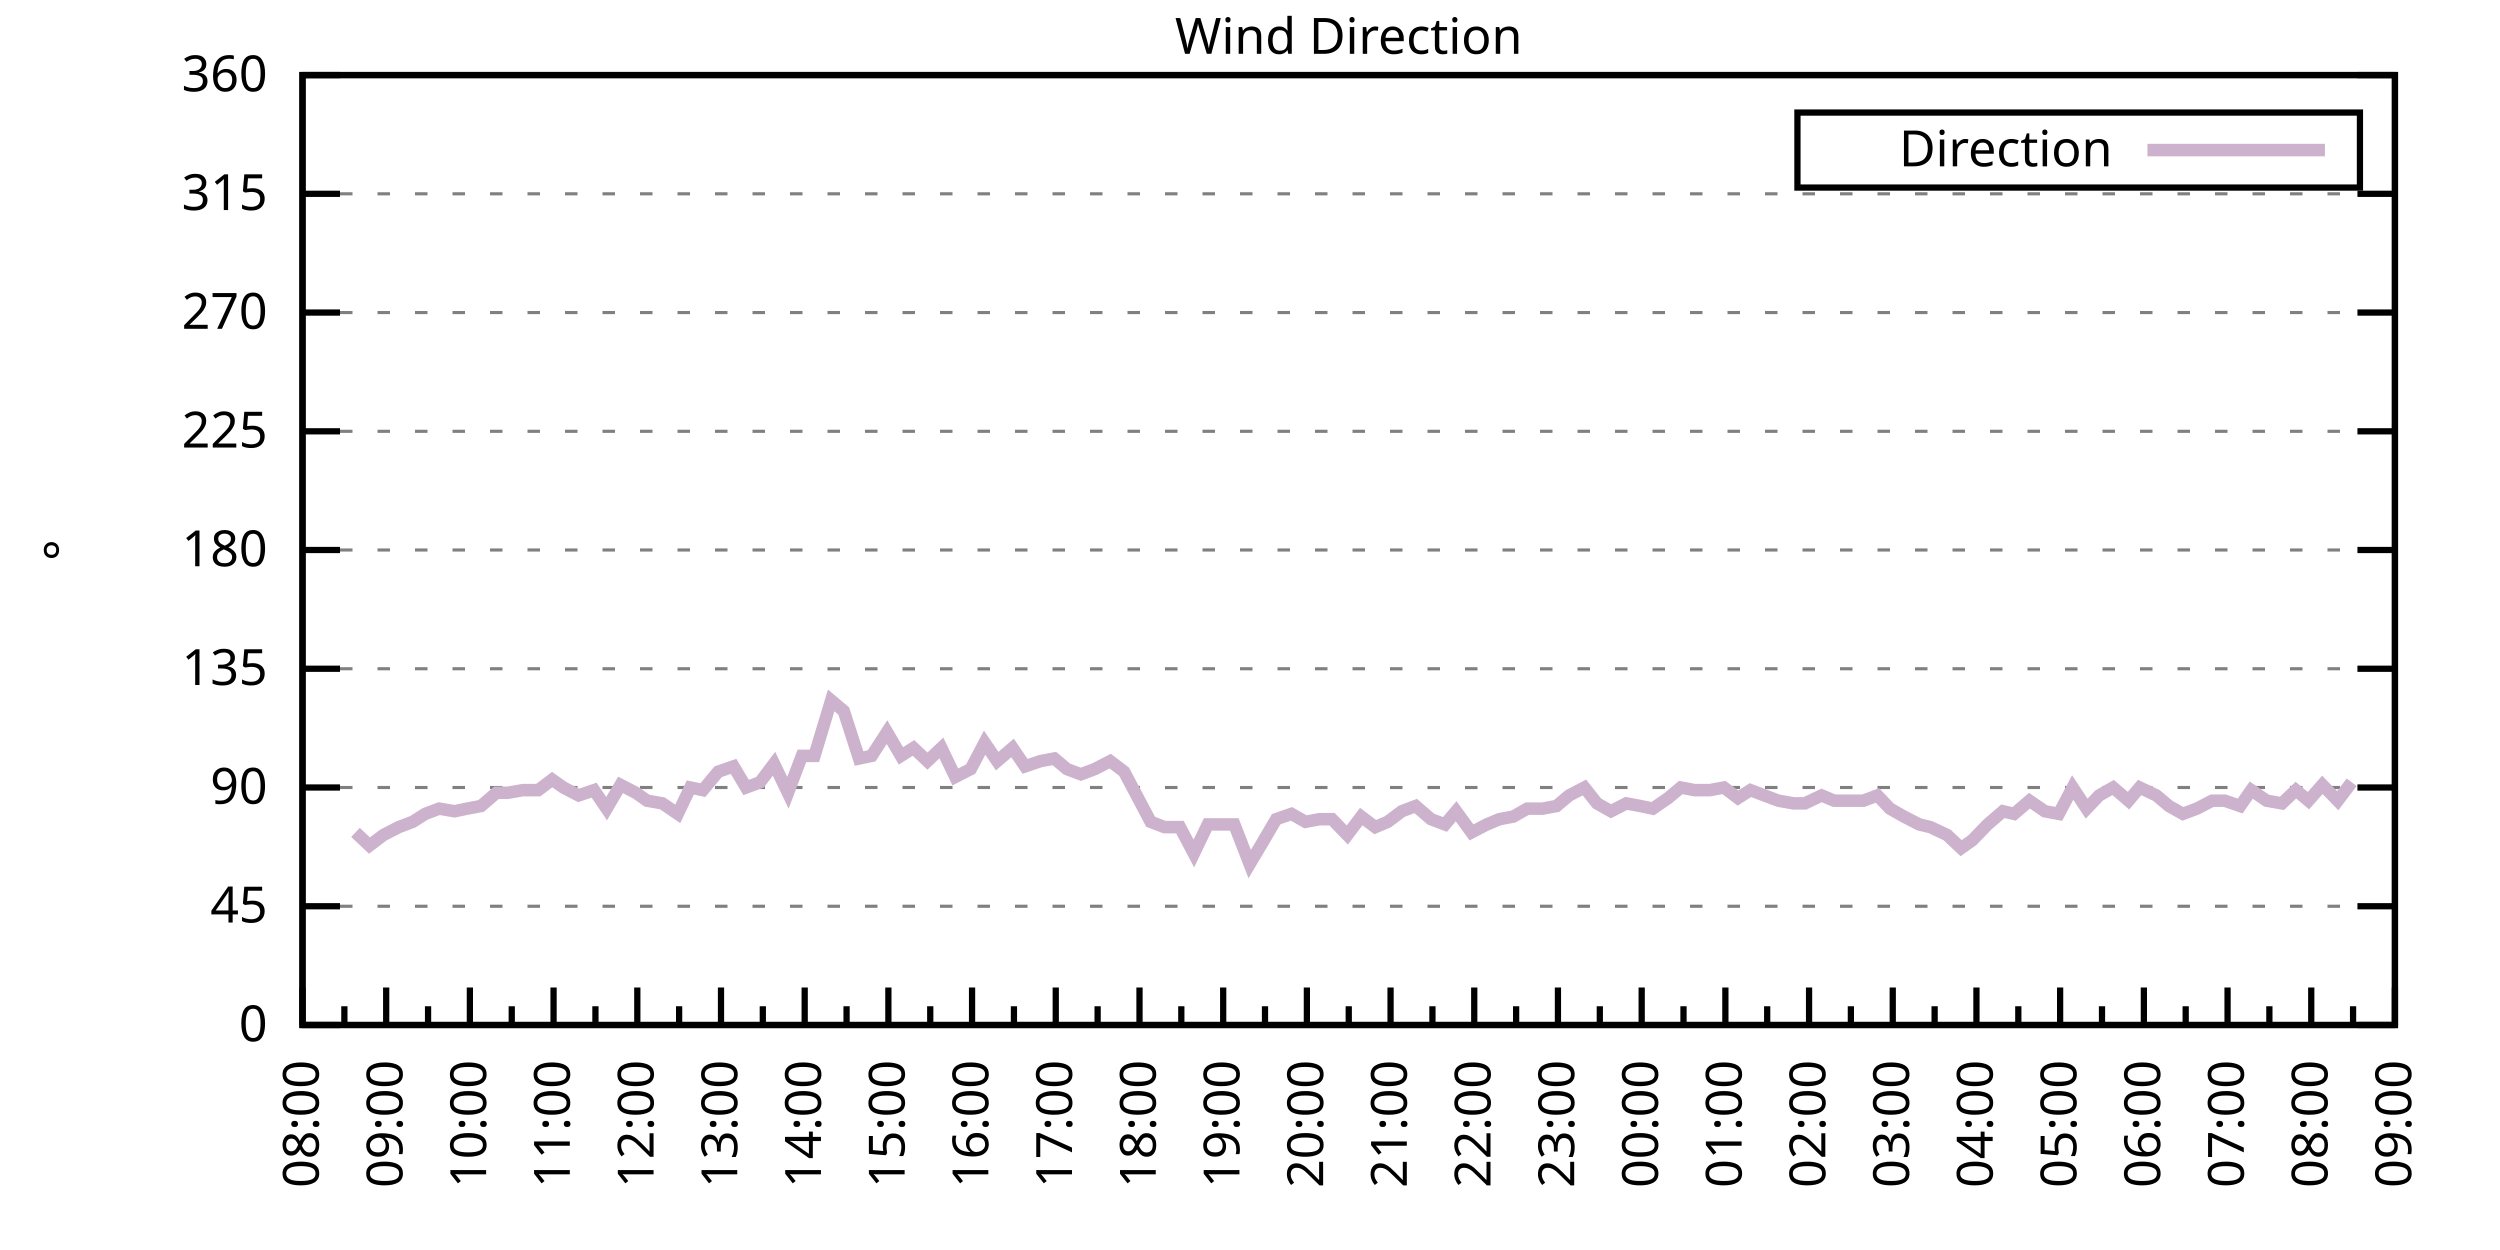
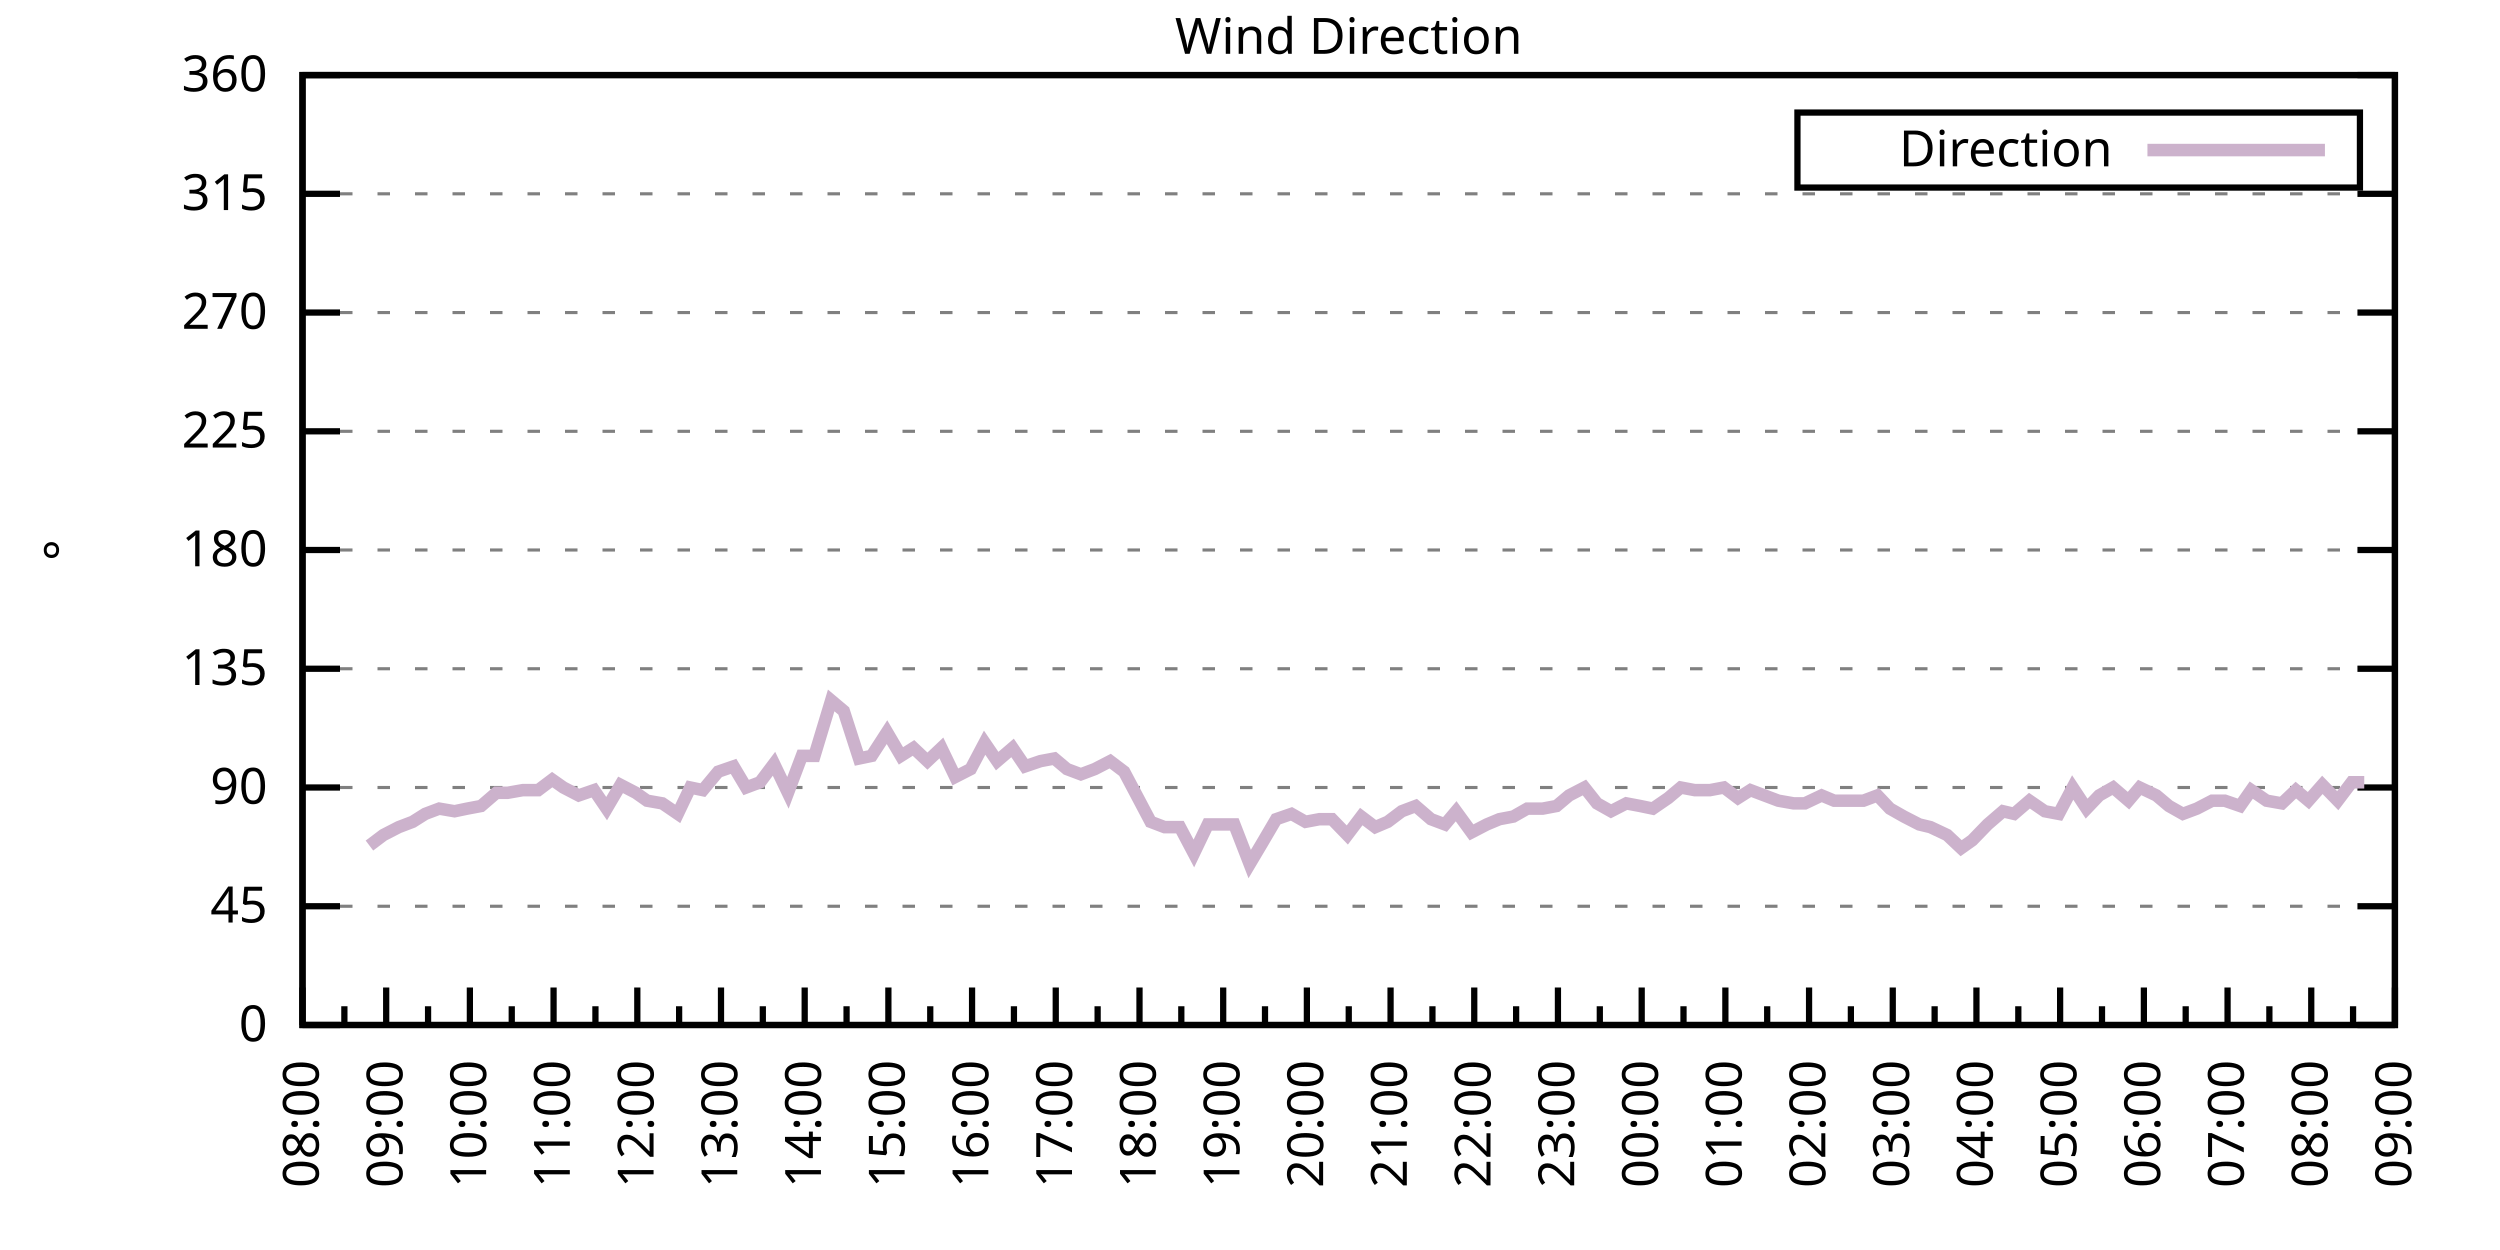
<svg xmlns="http://www.w3.org/2000/svg" xmlns:xlink="http://www.w3.org/1999/xlink" width="400" height="200" viewBox="0 0 400 200">
  <g id="gnuplot_canvas">
    <rect x="0" y="0" width="400" height="200" fill="none" />
    <defs>
      <circle id="gpDot" r="0.5" stroke-width="0.5" stroke="currentColor" />
      <path id="gpPt0" stroke-width="0.333" stroke="currentColor" d="M-1,0 h2 M0,-1 v2" />
      <path id="gpPt1" stroke-width="0.333" stroke="currentColor" d="M-1,-1 L1,1 M1,-1 L-1,1" />
      <path id="gpPt2" stroke-width="0.333" stroke="currentColor" d="M-1,0 L1,0 M0,-1 L0,1 M-1,-1 L1,1 M-1,1 L1,-1" />
      <rect id="gpPt3" stroke-width="0.333" stroke="currentColor" x="-1" y="-1" width="2" height="2" />
      <rect id="gpPt4" stroke-width="0.333" stroke="currentColor" fill="currentColor" x="-1" y="-1" width="2" height="2" />
      <circle id="gpPt5" stroke-width="0.333" stroke="currentColor" cx="0" cy="0" r="1" />
      <use xlink:href="#gpPt5" id="gpPt6" fill="currentColor" stroke="none" />
      <path id="gpPt7" stroke-width="0.333" stroke="currentColor" d="M0,-1.33 L-1.33,0.67 L1.33,0.67 z" />
      <use xlink:href="#gpPt7" id="gpPt8" fill="currentColor" stroke="none" />
      <use xlink:href="#gpPt7" id="gpPt9" stroke="currentColor" transform="rotate(180)" />
      <use xlink:href="#gpPt9" id="gpPt10" fill="currentColor" stroke="none" />
      <use xlink:href="#gpPt3" id="gpPt11" stroke="currentColor" transform="rotate(45)" />
      <use xlink:href="#gpPt11" id="gpPt12" fill="currentColor" stroke="none" />
      <path id="gpPt13" stroke-width="0.333" stroke="currentColor" d="M0,1.330 L1.265,0.411 L0.782,-1.067 L-0.782,-1.076 L-1.265,0.411 z" />
      <use xlink:href="#gpPt13" id="gpPt14" fill="currentColor" stroke="none" />
      <filter id="textbox" filterUnits="objectBoundingBox" x="0" y="0" height="1" width="1">
        <feFlood flood-color="white" flood-opacity="1" result="bgnd" />
        <feComposite in="SourceGraphic" in2="bgnd" operator="atop" />
      </filter>
      <filter id="greybox" filterUnits="objectBoundingBox" x="0" y="0" height="1" width="1">
        <feFlood flood-color="lightgrey" flood-opacity="1" result="grey" />
        <feComposite in="SourceGraphic" in2="grey" operator="atop" />
      </filter>
    </defs>
    <g fill="none" color="white" stroke="currentColor" stroke-width="1.00" stroke-linecap="butt" stroke-linejoin="miter">
</g>
    <g fill="none" color="black" stroke="currentColor" stroke-width="1.00" stroke-linecap="butt" stroke-linejoin="miter">
      <g stroke="none" shape-rendering="crispEdges">
        <polygon fill="rgb(255, 255, 255)" points="48.40,164.00 383.18,164.00 383.18,12.02 48.40,12.02 " />
      </g>
    </g>
    <g fill="none" color="black" stroke="currentColor" stroke-width="1.00" stroke-linecap="butt" stroke-linejoin="miter">
</g>
    <g fill="none" color="black" stroke="black" stroke-width="0.50" stroke-linecap="butt" stroke-linejoin="miter">
</g>
    <g fill="none" color="gray" stroke="currentColor" stroke-width="0.50" stroke-linecap="butt" stroke-linejoin="miter">
      <path stroke="gray" stroke-dasharray="2,4" class="gridline" d="M48.40,164.00 L383.19,164.00  " />
    </g>
    <g fill="none" color="gray" stroke="gray" stroke-width="1.00" stroke-linecap="butt" stroke-linejoin="miter">
</g>
    <g fill="none" color="black" stroke="currentColor" stroke-width="1.00" stroke-linecap="butt" stroke-linejoin="miter">
      <path stroke="black" d="M48.40,164.00 L54.40,164.00 M383.19,164.00 L377.19,164.00  " />
      <g transform="translate(42.80,166.60)" stroke="none" fill="black" font-family="Sans" font-size="8.00" text-anchor="end">
        <text>
          <tspan font-family="Sans"> 0</tspan>
        </text>
      </g>
    </g>
    <g fill="none" color="black" stroke="currentColor" stroke-width="1.00" stroke-linecap="butt" stroke-linejoin="miter">
</g>
    <g fill="none" color="black" stroke="black" stroke-width="0.50" stroke-linecap="butt" stroke-linejoin="miter">
</g>
    <g fill="none" color="gray" stroke="currentColor" stroke-width="0.50" stroke-linecap="butt" stroke-linejoin="miter">
      <path stroke="gray" stroke-dasharray="2,4" class="gridline" d="M48.40,145.00 L383.19,145.00  " />
    </g>
    <g fill="none" color="gray" stroke="gray" stroke-width="1.00" stroke-linecap="butt" stroke-linejoin="miter">
</g>
    <g fill="none" color="black" stroke="currentColor" stroke-width="1.00" stroke-linecap="butt" stroke-linejoin="miter">
      <path stroke="black" d="M48.40,145.00 L54.40,145.00 M383.19,145.00 L377.19,145.00  " />
      <g transform="translate(42.80,147.60)" stroke="none" fill="black" font-family="Sans" font-size="8.00" text-anchor="end">
        <text>
          <tspan font-family="Sans"> 45</tspan>
        </text>
      </g>
    </g>
    <g fill="none" color="black" stroke="currentColor" stroke-width="1.00" stroke-linecap="butt" stroke-linejoin="miter">
</g>
    <g fill="none" color="black" stroke="black" stroke-width="0.50" stroke-linecap="butt" stroke-linejoin="miter">
</g>
    <g fill="none" color="gray" stroke="currentColor" stroke-width="0.50" stroke-linecap="butt" stroke-linejoin="miter">
      <path stroke="gray" stroke-dasharray="2,4" class="gridline" d="M48.40,126.00 L383.19,126.00  " />
    </g>
    <g fill="none" color="gray" stroke="gray" stroke-width="1.00" stroke-linecap="butt" stroke-linejoin="miter">
</g>
    <g fill="none" color="black" stroke="currentColor" stroke-width="1.00" stroke-linecap="butt" stroke-linejoin="miter">
      <path stroke="black" d="M48.40,126.00 L54.40,126.00 M383.19,126.00 L377.19,126.00  " />
      <g transform="translate(42.80,128.60)" stroke="none" fill="black" font-family="Sans" font-size="8.00" text-anchor="end">
        <text>
          <tspan font-family="Sans"> 90</tspan>
        </text>
      </g>
    </g>
    <g fill="none" color="black" stroke="currentColor" stroke-width="1.00" stroke-linecap="butt" stroke-linejoin="miter">
</g>
    <g fill="none" color="black" stroke="black" stroke-width="0.50" stroke-linecap="butt" stroke-linejoin="miter">
</g>
    <g fill="none" color="gray" stroke="currentColor" stroke-width="0.50" stroke-linecap="butt" stroke-linejoin="miter">
      <path stroke="gray" stroke-dasharray="2,4" class="gridline" d="M48.40,107.00 L383.19,107.00  " />
    </g>
    <g fill="none" color="gray" stroke="gray" stroke-width="1.00" stroke-linecap="butt" stroke-linejoin="miter">
</g>
    <g fill="none" color="black" stroke="currentColor" stroke-width="1.00" stroke-linecap="butt" stroke-linejoin="miter">
      <path stroke="black" d="M48.40,107.00 L54.40,107.00 M383.19,107.00 L377.19,107.00  " />
      <g transform="translate(42.80,109.60)" stroke="none" fill="black" font-family="Sans" font-size="8.00" text-anchor="end">
        <text>
          <tspan font-family="Sans"> 135</tspan>
        </text>
      </g>
    </g>
    <g fill="none" color="black" stroke="currentColor" stroke-width="1.00" stroke-linecap="butt" stroke-linejoin="miter">
</g>
    <g fill="none" color="black" stroke="black" stroke-width="0.50" stroke-linecap="butt" stroke-linejoin="miter">
</g>
    <g fill="none" color="gray" stroke="currentColor" stroke-width="0.50" stroke-linecap="butt" stroke-linejoin="miter">
      <path stroke="gray" stroke-dasharray="2,4" class="gridline" d="M48.40,88.00 L383.19,88.00  " />
    </g>
    <g fill="none" color="gray" stroke="gray" stroke-width="1.00" stroke-linecap="butt" stroke-linejoin="miter">
</g>
    <g fill="none" color="black" stroke="currentColor" stroke-width="1.00" stroke-linecap="butt" stroke-linejoin="miter">
      <path stroke="black" d="M48.40,88.00 L54.40,88.00 M383.19,88.00 L377.19,88.00  " />
      <g transform="translate(42.80,90.60)" stroke="none" fill="black" font-family="Sans" font-size="8.00" text-anchor="end">
        <text>
          <tspan font-family="Sans"> 180</tspan>
        </text>
      </g>
    </g>
    <g fill="none" color="black" stroke="currentColor" stroke-width="1.00" stroke-linecap="butt" stroke-linejoin="miter">
</g>
    <g fill="none" color="black" stroke="black" stroke-width="0.50" stroke-linecap="butt" stroke-linejoin="miter">
</g>
    <g fill="none" color="gray" stroke="currentColor" stroke-width="0.50" stroke-linecap="butt" stroke-linejoin="miter">
      <path stroke="gray" stroke-dasharray="2,4" class="gridline" d="M48.40,69.01 L383.19,69.01  " />
    </g>
    <g fill="none" color="gray" stroke="gray" stroke-width="1.00" stroke-linecap="butt" stroke-linejoin="miter">
</g>
    <g fill="none" color="black" stroke="currentColor" stroke-width="1.00" stroke-linecap="butt" stroke-linejoin="miter">
      <path stroke="black" d="M48.40,69.01 L54.40,69.01 M383.19,69.01 L377.19,69.01  " />
      <g transform="translate(42.80,71.61)" stroke="none" fill="black" font-family="Sans" font-size="8.00" text-anchor="end">
        <text>
          <tspan font-family="Sans"> 225</tspan>
        </text>
      </g>
    </g>
    <g fill="none" color="black" stroke="currentColor" stroke-width="1.00" stroke-linecap="butt" stroke-linejoin="miter">
</g>
    <g fill="none" color="black" stroke="black" stroke-width="0.50" stroke-linecap="butt" stroke-linejoin="miter">
</g>
    <g fill="none" color="gray" stroke="currentColor" stroke-width="0.50" stroke-linecap="butt" stroke-linejoin="miter">
      <path stroke="gray" stroke-dasharray="2,4" class="gridline" d="M48.40,50.01 L383.19,50.01  " />
    </g>
    <g fill="none" color="gray" stroke="gray" stroke-width="1.00" stroke-linecap="butt" stroke-linejoin="miter">
</g>
    <g fill="none" color="black" stroke="currentColor" stroke-width="1.00" stroke-linecap="butt" stroke-linejoin="miter">
      <path stroke="black" d="M48.40,50.01 L54.40,50.01 M383.19,50.01 L377.19,50.01  " />
      <g transform="translate(42.80,52.61)" stroke="none" fill="black" font-family="Sans" font-size="8.00" text-anchor="end">
        <text>
          <tspan font-family="Sans"> 270</tspan>
        </text>
      </g>
    </g>
    <g fill="none" color="black" stroke="currentColor" stroke-width="1.00" stroke-linecap="butt" stroke-linejoin="miter">
</g>
    <g fill="none" color="black" stroke="black" stroke-width="0.50" stroke-linecap="butt" stroke-linejoin="miter">
</g>
    <g fill="none" color="gray" stroke="currentColor" stroke-width="0.50" stroke-linecap="butt" stroke-linejoin="miter">
      <path stroke="gray" stroke-dasharray="2,4" class="gridline" d="M48.40,31.01 L383.19,31.01  " />
    </g>
    <g fill="none" color="gray" stroke="gray" stroke-width="1.00" stroke-linecap="butt" stroke-linejoin="miter">
</g>
    <g fill="none" color="black" stroke="currentColor" stroke-width="1.00" stroke-linecap="butt" stroke-linejoin="miter">
      <path stroke="black" d="M48.40,31.01 L54.40,31.01 M383.19,31.01 L377.19,31.01  " />
      <g transform="translate(42.80,33.61)" stroke="none" fill="black" font-family="Sans" font-size="8.00" text-anchor="end">
        <text>
          <tspan font-family="Sans"> 315</tspan>
        </text>
      </g>
    </g>
    <g fill="none" color="black" stroke="currentColor" stroke-width="1.00" stroke-linecap="butt" stroke-linejoin="miter">
</g>
    <g fill="none" color="black" stroke="black" stroke-width="0.50" stroke-linecap="butt" stroke-linejoin="miter">
</g>
    <g fill="none" color="gray" stroke="currentColor" stroke-width="0.50" stroke-linecap="butt" stroke-linejoin="miter">
      <path stroke="gray" stroke-dasharray="2,4" class="gridline" d="M48.40,12.01 L383.19,12.01  " />
    </g>
    <g fill="none" color="gray" stroke="gray" stroke-width="1.00" stroke-linecap="butt" stroke-linejoin="miter">
</g>
    <g fill="none" color="black" stroke="currentColor" stroke-width="1.00" stroke-linecap="butt" stroke-linejoin="miter">
      <path stroke="black" d="M48.40,12.01 L54.40,12.01 M383.19,12.01 L377.19,12.01  " />
      <g transform="translate(42.80,14.61)" stroke="none" fill="black" font-family="Sans" font-size="8.00" text-anchor="end">
        <text>
          <tspan font-family="Sans"> 360</tspan>
        </text>
      </g>
    </g>
    <g fill="none" color="black" stroke="currentColor" stroke-width="1.00" stroke-linecap="butt" stroke-linejoin="miter">
      <path stroke="black" d="M48.40,164.00 L48.40,158.00  " />
      <g transform="translate(51.00,169.60) rotate(270)" stroke="none" fill="black" font-family="Sans" font-size="8.00" text-anchor="end">
        <text>
          <tspan font-family="Sans">08:00</tspan>
        </text>
      </g>
    </g>
    <g fill="none" color="black" stroke="currentColor" stroke-width="1.00" stroke-linecap="butt" stroke-linejoin="miter">
      <path stroke="black" d="M55.10,164.00 L55.10,161.00 M61.79,164.00 L61.79,158.00  " />
      <g transform="translate(64.39,169.60) rotate(270)" stroke="none" fill="black" font-family="Sans" font-size="8.00" text-anchor="end">
        <text>
          <tspan font-family="Sans">09:00</tspan>
        </text>
      </g>
    </g>
    <g fill="none" color="black" stroke="currentColor" stroke-width="1.00" stroke-linecap="butt" stroke-linejoin="miter">
      <path stroke="black" d="M68.49,164.00 L68.49,161.00 M75.18,164.00 L75.18,158.00  " />
      <g transform="translate(77.78,169.60) rotate(270)" stroke="none" fill="black" font-family="Sans" font-size="8.00" text-anchor="end">
        <text>
          <tspan font-family="Sans">10:00</tspan>
        </text>
      </g>
    </g>
    <g fill="none" color="black" stroke="currentColor" stroke-width="1.00" stroke-linecap="butt" stroke-linejoin="miter">
      <path stroke="black" d="M81.88,164.00 L81.88,161.00 M88.57,164.00 L88.57,158.00  " />
      <g transform="translate(91.17,169.60) rotate(270)" stroke="none" fill="black" font-family="Sans" font-size="8.00" text-anchor="end">
        <text>
          <tspan font-family="Sans">11:00</tspan>
        </text>
      </g>
    </g>
    <g fill="none" color="black" stroke="currentColor" stroke-width="1.00" stroke-linecap="butt" stroke-linejoin="miter">
      <path stroke="black" d="M95.27,164.00 L95.27,161.00 M101.97,164.00 L101.97,158.00  " />
      <g transform="translate(104.57,169.60) rotate(270)" stroke="none" fill="black" font-family="Sans" font-size="8.00" text-anchor="end">
        <text>
          <tspan font-family="Sans">12:00</tspan>
        </text>
      </g>
    </g>
    <g fill="none" color="black" stroke="currentColor" stroke-width="1.00" stroke-linecap="butt" stroke-linejoin="miter">
      <path stroke="black" d="M108.66,164.00 L108.66,161.00 M115.36,164.00 L115.36,158.00  " />
      <g transform="translate(117.96,169.60) rotate(270)" stroke="none" fill="black" font-family="Sans" font-size="8.00" text-anchor="end">
        <text>
          <tspan font-family="Sans">13:00</tspan>
        </text>
      </g>
    </g>
    <g fill="none" color="black" stroke="currentColor" stroke-width="1.00" stroke-linecap="butt" stroke-linejoin="miter">
      <path stroke="black" d="M122.05,164.00 L122.05,161.00 M128.75,164.00 L128.75,158.00  " />
      <g transform="translate(131.35,169.60) rotate(270)" stroke="none" fill="black" font-family="Sans" font-size="8.00" text-anchor="end">
        <text>
          <tspan font-family="Sans">14:00</tspan>
        </text>
      </g>
    </g>
    <g fill="none" color="black" stroke="currentColor" stroke-width="1.00" stroke-linecap="butt" stroke-linejoin="miter">
      <path stroke="black" d="M135.45,164.00 L135.45,161.00 M142.14,164.00 L142.14,158.00  " />
      <g transform="translate(144.74,169.60) rotate(270)" stroke="none" fill="black" font-family="Sans" font-size="8.00" text-anchor="end">
        <text>
          <tspan font-family="Sans">15:00</tspan>
        </text>
      </g>
    </g>
    <g fill="none" color="black" stroke="currentColor" stroke-width="1.00" stroke-linecap="butt" stroke-linejoin="miter">
      <path stroke="black" d="M148.84,164.00 L148.84,161.00 M155.53,164.00 L155.53,158.00  " />
      <g transform="translate(158.13,169.60) rotate(270)" stroke="none" fill="black" font-family="Sans" font-size="8.00" text-anchor="end">
        <text>
          <tspan font-family="Sans">16:00</tspan>
        </text>
      </g>
    </g>
    <g fill="none" color="black" stroke="currentColor" stroke-width="1.00" stroke-linecap="butt" stroke-linejoin="miter">
      <path stroke="black" d="M162.23,164.00 L162.23,161.00 M168.92,164.00 L168.92,158.00  " />
      <g transform="translate(171.52,169.60) rotate(270)" stroke="none" fill="black" font-family="Sans" font-size="8.00" text-anchor="end">
        <text>
          <tspan font-family="Sans">17:00</tspan>
        </text>
      </g>
    </g>
    <g fill="none" color="black" stroke="currentColor" stroke-width="1.00" stroke-linecap="butt" stroke-linejoin="miter">
      <path stroke="black" d="M175.62,164.00 L175.62,161.00 M182.32,164.00 L182.32,158.00  " />
      <g transform="translate(184.92,169.60) rotate(270)" stroke="none" fill="black" font-family="Sans" font-size="8.00" text-anchor="end">
        <text>
          <tspan font-family="Sans">18:00</tspan>
        </text>
      </g>
    </g>
    <g fill="none" color="black" stroke="currentColor" stroke-width="1.00" stroke-linecap="butt" stroke-linejoin="miter">
      <path stroke="black" d="M189.01,164.00 L189.01,161.00 M195.71,164.00 L195.71,158.00  " />
      <g transform="translate(198.31,169.60) rotate(270)" stroke="none" fill="black" font-family="Sans" font-size="8.00" text-anchor="end">
        <text>
          <tspan font-family="Sans">19:00</tspan>
        </text>
      </g>
    </g>
    <g fill="none" color="black" stroke="currentColor" stroke-width="1.00" stroke-linecap="butt" stroke-linejoin="miter">
      <path stroke="black" d="M202.40,164.00 L202.40,161.00 M209.10,164.00 L209.10,158.00  " />
      <g transform="translate(211.70,169.60) rotate(270)" stroke="none" fill="black" font-family="Sans" font-size="8.00" text-anchor="end">
        <text>
          <tspan font-family="Sans">20:00</tspan>
        </text>
      </g>
    </g>
    <g fill="none" color="black" stroke="currentColor" stroke-width="1.00" stroke-linecap="butt" stroke-linejoin="miter">
      <path stroke="black" d="M215.80,164.00 L215.80,161.00 M222.49,164.00 L222.49,158.00  " />
      <g transform="translate(225.09,169.60) rotate(270)" stroke="none" fill="black" font-family="Sans" font-size="8.00" text-anchor="end">
        <text>
          <tspan font-family="Sans">21:00</tspan>
        </text>
      </g>
    </g>
    <g fill="none" color="black" stroke="currentColor" stroke-width="1.00" stroke-linecap="butt" stroke-linejoin="miter">
      <path stroke="black" d="M229.19,164.00 L229.19,161.00 M235.88,164.00 L235.88,158.00  " />
      <g transform="translate(238.48,169.60) rotate(270)" stroke="none" fill="black" font-family="Sans" font-size="8.00" text-anchor="end">
        <text>
          <tspan font-family="Sans">22:00</tspan>
        </text>
      </g>
    </g>
    <g fill="none" color="black" stroke="currentColor" stroke-width="1.00" stroke-linecap="butt" stroke-linejoin="miter">
      <path stroke="black" d="M242.58,164.00 L242.58,161.00 M249.27,164.00 L249.27,158.00  " />
      <g transform="translate(251.87,169.60) rotate(270)" stroke="none" fill="black" font-family="Sans" font-size="8.00" text-anchor="end">
        <text>
          <tspan font-family="Sans">23:00</tspan>
        </text>
      </g>
    </g>
    <g fill="none" color="black" stroke="currentColor" stroke-width="1.00" stroke-linecap="butt" stroke-linejoin="miter">
      <path stroke="black" d="M255.97,164.00 L255.97,161.00 M262.67,164.00 L262.67,158.00  " />
      <g transform="translate(265.27,169.60) rotate(270)" stroke="none" fill="black" font-family="Sans" font-size="8.00" text-anchor="end">
        <text>
          <tspan font-family="Sans">00:00</tspan>
        </text>
      </g>
    </g>
    <g fill="none" color="black" stroke="currentColor" stroke-width="1.00" stroke-linecap="butt" stroke-linejoin="miter">
      <path stroke="black" d="M269.36,164.00 L269.36,161.00 M276.06,164.00 L276.06,158.00  " />
      <g transform="translate(278.66,169.60) rotate(270)" stroke="none" fill="black" font-family="Sans" font-size="8.00" text-anchor="end">
        <text>
          <tspan font-family="Sans">01:00</tspan>
        </text>
      </g>
    </g>
    <g fill="none" color="black" stroke="currentColor" stroke-width="1.00" stroke-linecap="butt" stroke-linejoin="miter">
      <path stroke="black" d="M282.75,164.00 L282.75,161.00 M289.45,164.00 L289.45,158.00  " />
      <g transform="translate(292.05,169.60) rotate(270)" stroke="none" fill="black" font-family="Sans" font-size="8.00" text-anchor="end">
        <text>
          <tspan font-family="Sans">02:00</tspan>
        </text>
      </g>
    </g>
    <g fill="none" color="black" stroke="currentColor" stroke-width="1.00" stroke-linecap="butt" stroke-linejoin="miter">
      <path stroke="black" d="M296.14,164.00 L296.14,161.00 M302.84,164.00 L302.84,158.00  " />
      <g transform="translate(305.44,169.60) rotate(270)" stroke="none" fill="black" font-family="Sans" font-size="8.00" text-anchor="end">
        <text>
          <tspan font-family="Sans">03:00</tspan>
        </text>
      </g>
    </g>
    <g fill="none" color="black" stroke="currentColor" stroke-width="1.00" stroke-linecap="butt" stroke-linejoin="miter">
      <path stroke="black" d="M309.54,164.00 L309.54,161.00 M316.23,164.00 L316.23,158.00  " />
      <g transform="translate(318.83,169.60) rotate(270)" stroke="none" fill="black" font-family="Sans" font-size="8.00" text-anchor="end">
        <text>
          <tspan font-family="Sans">04:00</tspan>
        </text>
      </g>
    </g>
    <g fill="none" color="black" stroke="currentColor" stroke-width="1.00" stroke-linecap="butt" stroke-linejoin="miter">
      <path stroke="black" d="M322.93,164.00 L322.93,161.00 M329.62,164.00 L329.62,158.00  " />
      <g transform="translate(332.22,169.60) rotate(270)" stroke="none" fill="black" font-family="Sans" font-size="8.00" text-anchor="end">
        <text>
          <tspan font-family="Sans">05:00</tspan>
        </text>
      </g>
    </g>
    <g fill="none" color="black" stroke="currentColor" stroke-width="1.00" stroke-linecap="butt" stroke-linejoin="miter">
      <path stroke="black" d="M336.32,164.00 L336.32,161.00 M343.02,164.00 L343.02,158.00  " />
      <g transform="translate(345.62,169.60) rotate(270)" stroke="none" fill="black" font-family="Sans" font-size="8.00" text-anchor="end">
        <text>
          <tspan font-family="Sans">06:00</tspan>
        </text>
      </g>
    </g>
    <g fill="none" color="black" stroke="currentColor" stroke-width="1.00" stroke-linecap="butt" stroke-linejoin="miter">
      <path stroke="black" d="M349.71,164.00 L349.71,161.00 M356.41,164.00 L356.41,158.00  " />
      <g transform="translate(359.01,169.60) rotate(270)" stroke="none" fill="black" font-family="Sans" font-size="8.00" text-anchor="end">
        <text>
          <tspan font-family="Sans">07:00</tspan>
        </text>
      </g>
    </g>
    <g fill="none" color="black" stroke="currentColor" stroke-width="1.00" stroke-linecap="butt" stroke-linejoin="miter">
      <path stroke="black" d="M363.10,164.00 L363.10,161.00 M369.80,164.00 L369.80,158.00  " />
      <g transform="translate(372.40,169.60) rotate(270)" stroke="none" fill="black" font-family="Sans" font-size="8.00" text-anchor="end">
        <text>
          <tspan font-family="Sans">08:00</tspan>
        </text>
      </g>
    </g>
    <g fill="none" color="black" stroke="currentColor" stroke-width="1.00" stroke-linecap="butt" stroke-linejoin="miter">
      <path stroke="black" d="M376.49,164.00 L376.49,161.00 M383.19,164.00 L383.19,158.00  " />
      <g transform="translate(385.79,169.60) rotate(270)" stroke="none" fill="black" font-family="Sans" font-size="8.00" text-anchor="end">
        <text>
          <tspan font-family="Sans">09:00</tspan>
        </text>
      </g>
    </g>
    <g fill="none" color="black" stroke="currentColor" stroke-width="1.00" stroke-linecap="butt" stroke-linejoin="miter">
</g>
    <g fill="none" color="black" stroke="currentColor" stroke-width="1.00" stroke-linecap="butt" stroke-linejoin="miter">
      <path stroke="black" d="M48.40,12.01 L48.40,164.00 L383.19,164.00 L383.19,12.01 L48.40,12.01 Z  " />
    </g>
    <g fill="none" color="black" stroke="currentColor" stroke-width="1.00" stroke-linecap="butt" stroke-linejoin="miter">
      <g transform="translate(12.80,88.01) rotate(270)" stroke="none" fill="black" font-family="Sans" font-size="8.00" text-anchor="middle">
        <text>
          <tspan font-family="Sans">°</tspan>
        </text>
      </g>
    </g>
    <g fill="none" color="black" stroke="currentColor" stroke-width="1.00" stroke-linecap="butt" stroke-linejoin="miter">
</g>
    <g fill="none" color="black" stroke="currentColor" stroke-width="1.00" stroke-linecap="butt" stroke-linejoin="miter">
      <path stroke="black" d="M287.59,30.01 L287.59,18.01 L377.59,18.01 L377.59,30.01 L287.59,30.01 Z  " />
    </g>
    <g id="Wind_direction_plot_1">
      <g fill="none" color="white" stroke="black" stroke-width="2.00" stroke-linecap="butt" stroke-linejoin="miter">
</g>
      <g fill="none" color="black" stroke="currentColor" stroke-width="2.00" stroke-linecap="butt" stroke-linejoin="miter">
        <g transform="translate(337.99,26.61)" stroke="none" fill="black" font-family="Sans" font-size="8.00" text-anchor="end">
          <text>
            <tspan font-family="Sans">Direction</tspan>
          </text>
        </g>
      </g>
      <g fill="none" color="black" stroke="currentColor" stroke-width="2.00" stroke-linecap="butt" stroke-linejoin="miter">
-         <path stroke="rgb(204, 178, 204)" d="M343.59,24.01 L371.99,24.01 M56.88,133.18 L59.11,135.29 L61.35,133.60 L63.80,132.34 L66.03,131.49 L68.04,130.22   L70.27,129.38 L72.73,129.80 L74.74,129.38 L76.97,128.96 L79.42,126.85 L81.21,126.85 L83.66,126.42 L86.12,126.42   L88.35,124.74 L90.14,126.00 L92.59,127.27 L95.05,126.42 L97.06,129.38 L99.29,125.58 L101.74,126.85 L103.53,128.11   L105.98,128.54 L108.44,130.22 L110.45,126.00 L112.46,126.42 L114.91,123.47 L117.37,122.62 L119.38,126.00 L121.61,125.16   L123.84,122.20 L126.07,126.85 L128.30,120.94 L130.31,120.94 L132.99,112.07 L135.00,113.76 L137.45,121.36 L139.46,120.94   L141.92,117.14 L144.15,120.94 L146.16,119.67 L148.39,121.78 L150.62,119.67 L152.85,124.31 L155.31,123.05 L157.54,118.83   L159.55,121.78 L162.01,119.67 L164.01,122.62 L166.47,121.78 L168.70,121.36 L170.71,123.05 L172.94,123.89 L175.17,123.05   L177.63,121.78 L179.86,123.47 L181.87,127.27 L184.10,131.49 L186.33,132.34 L188.79,132.34 L191.02,136.56 L193.25,131.91   L195.26,131.91 L197.49,131.91 L199.95,138.25 L201.96,134.87 L204.19,131.07 L206.64,130.22 L208.88,131.49 L211.11,131.07   L213.12,131.07 L215.57,133.60 L217.80,130.65 L220.04,132.34 L222.04,131.49 L224.28,129.80 L226.51,128.96 L228.96,131.07   L231.20,131.91 L232.98,129.80 L235.44,133.18 L237.89,131.91 L239.90,131.07 L242.13,130.65 L244.36,129.38 L246.82,129.38   L249.05,128.96 L251.06,127.27 L253.51,126.00 L255.52,128.54 L257.76,129.80 L260.21,128.54 L262.44,128.96 L264.45,129.38   L266.91,127.69 L268.92,126.00 L271.15,126.42 L273.60,126.42 L275.83,126.00 L278.07,127.69 L280.07,126.42 L282.31,127.27   L284.54,128.11 L286.99,128.54 L288.78,128.54 L291.46,127.27 L293.47,128.11 L298.15,128.11 L300.39,127.27 L302.39,129.38   L304.63,130.65 L307.08,131.91 L308.87,132.34 L311.54,133.60 L313.78,135.71 L315.56,134.45 L318.02,131.91 L320.47,129.80   L322.26,130.22 L324.71,128.11 L327.17,129.80 L329.40,130.22 L331.63,126.00 L333.86,129.38 L335.87,127.27 L338.10,126.00   L340.56,128.11 L342.35,126.00 L345.02,127.27 L347.03,128.96 L349.26,130.22 L351.50,129.38 L353.95,128.11 L355.96,128.11   L358.42,128.96 L360.20,126.42 L362.66,128.11 L365.11,128.54 L367.34,126.42 L369.35,128.11 L371.58,125.58 L374.04,128.11   L376.27,125.16  " />
+         <path stroke="rgb(204, 178, 204)" d="M343.59,24.01 L371.99,24.01 M59.11,135.29 L61.35,133.60 L63.80,132.34 L66.03,131.49 L68.04,130.22 L70.27,129.38   L72.73,129.80 L74.74,129.38 L76.97,128.96 L79.42,126.85 L81.21,126.85 L83.66,126.42 L86.12,126.42 L88.35,124.74   L90.14,126.00 L92.59,127.27 L95.05,126.42 L97.06,129.38 L99.29,125.58 L101.74,126.85 L103.53,128.11 L105.98,128.54   L108.44,130.22 L110.45,126.00 L112.46,126.42 L114.91,123.47 L117.37,122.62 L119.38,126.00 L121.61,125.16 L123.84,122.20   L126.07,126.85 L128.30,120.94 L130.31,120.94 L132.99,112.07 L135.00,113.76 L137.45,121.36 L139.46,120.94 L141.92,117.14   L144.15,120.94 L146.16,119.67 L148.39,121.78 L150.62,119.67 L152.85,124.31 L155.31,123.05 L157.54,118.83 L159.55,121.78   L162.01,119.67 L164.01,122.62 L166.47,121.78 L168.70,121.36 L170.71,123.05 L172.94,123.89 L175.17,123.05 L177.63,121.78   L179.86,123.47 L181.87,127.27 L184.10,131.49 L186.33,132.34 L188.79,132.34 L191.02,136.56 L193.25,131.91 L195.26,131.91   L197.49,131.91 L199.95,138.25 L201.96,134.87 L204.19,131.07 L206.64,130.22 L208.88,131.49 L211.11,131.07 L213.12,131.07   L215.57,133.60 L217.80,130.65 L220.04,132.34 L222.04,131.49 L224.28,129.80 L226.51,128.96 L228.96,131.07 L231.20,131.91   L232.98,129.80 L235.44,133.18 L237.89,131.91 L239.90,131.07 L242.13,130.65 L244.36,129.38 L246.82,129.38 L249.05,128.96   L251.06,127.27 L253.51,126.00 L255.52,128.54 L257.76,129.80 L260.21,128.54 L262.44,128.96 L264.45,129.38 L266.91,127.69   L268.92,126.00 L271.15,126.42 L273.60,126.42 L275.83,126.00 L278.07,127.69 L280.07,126.42 L282.31,127.27 L284.54,128.11   L286.99,128.54 L288.78,128.54 L291.46,127.27 L293.47,128.11 L298.15,128.11 L300.39,127.27 L302.39,129.38 L304.63,130.65   L307.08,131.91 L308.87,132.34 L311.54,133.60 L313.78,135.71 L315.56,134.45 L318.02,131.91 L320.47,129.80 L322.26,130.22   L324.71,128.11 L327.17,129.80 L329.40,130.22 L331.63,126.00 L333.86,129.38 L335.87,127.27 L338.10,126.00 L340.56,128.11   L342.35,126.00 L345.02,127.27 L347.03,128.96 L349.26,130.22 L351.50,129.38 L353.95,128.11 L355.96,128.11 L358.42,128.96   L360.20,126.42 L362.66,128.11 L365.11,128.54 L367.34,126.42 L369.35,128.11 L371.58,125.58 L374.04,128.11 L376.27,125.16   L378.28,125.16  " />
      </g>
    </g>
    <g fill="none" color="black" stroke="currentColor" stroke-width="2.00" stroke-linecap="butt" stroke-linejoin="miter">
</g>
    <g fill="none" color="black" stroke="black" stroke-width="1.00" stroke-linecap="butt" stroke-linejoin="miter">
</g>
    <g fill="none" color="black" stroke="currentColor" stroke-width="1.00" stroke-linecap="butt" stroke-linejoin="miter">
      <path stroke="black" d="M48.40,12.01 L48.40,164.00 L383.19,164.00 L383.19,12.01 L48.40,12.01 Z  " />
    </g>
    <g fill="none" color="black" stroke="currentColor" stroke-width="1.00" stroke-linecap="butt" stroke-linejoin="miter">
      <g transform="translate(215.79,8.61)" stroke="none" fill="black" font-family="Sans" font-size="8.00" text-anchor="middle">
        <text>
          <tspan font-family="Sans">Wind Direction</tspan>
        </text>
      </g>
    </g>
    <g fill="none" color="black" stroke="currentColor" stroke-width="1.00" stroke-linecap="butt" stroke-linejoin="miter">
</g>
  </g>
</svg>
